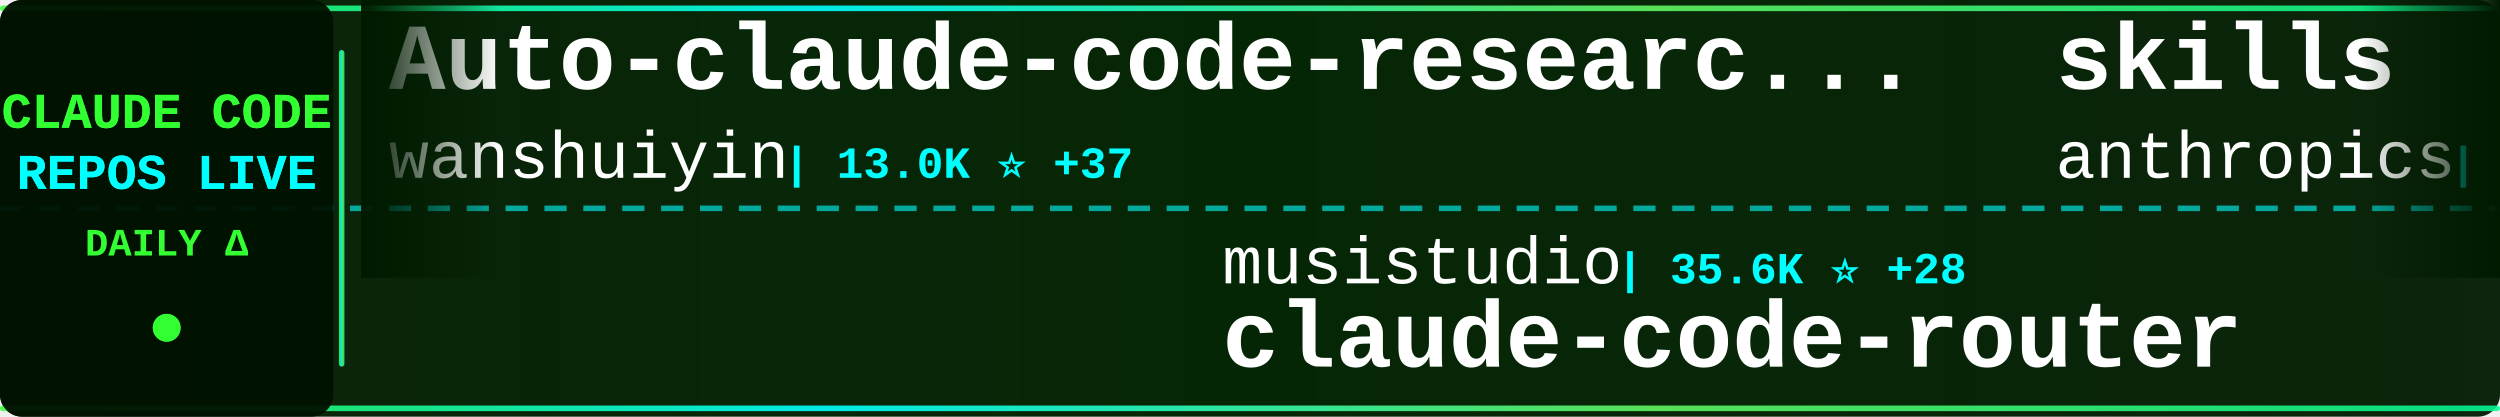
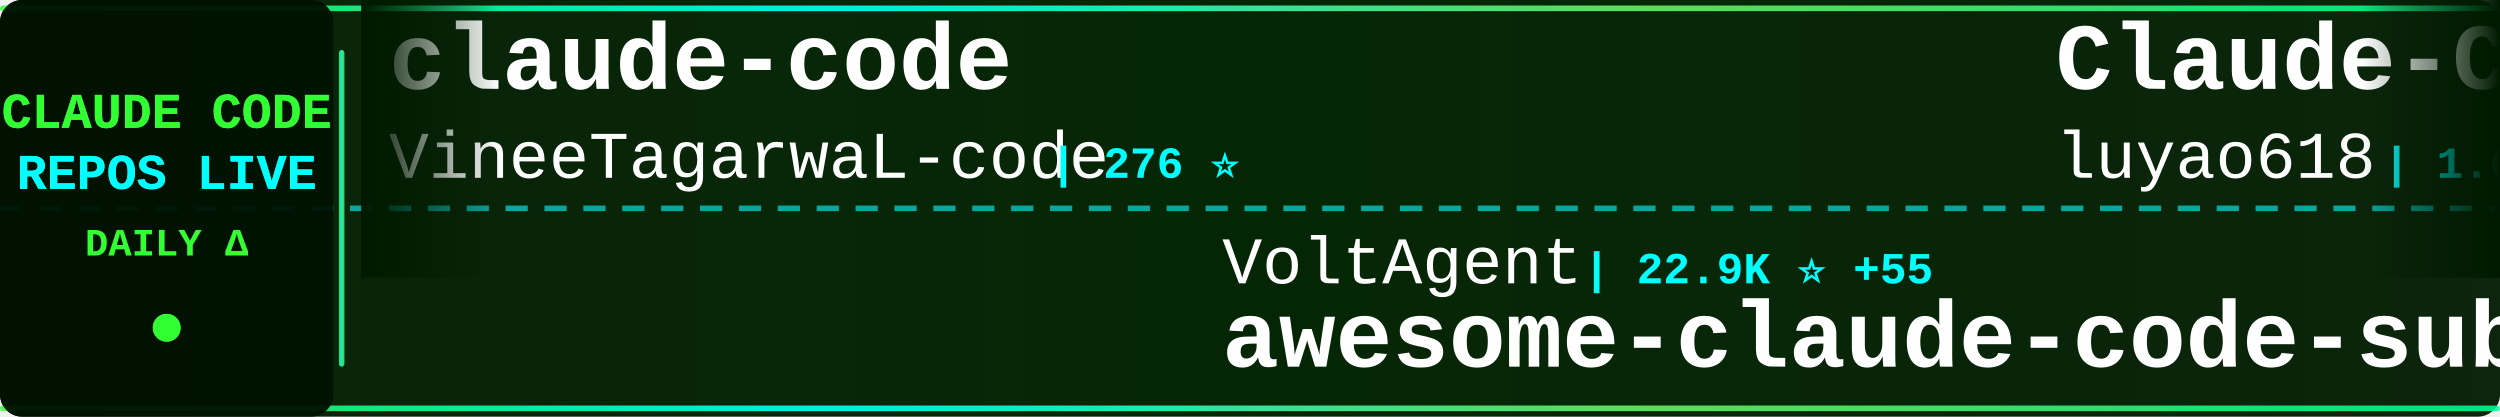
<svg xmlns="http://www.w3.org/2000/svg" width="900" height="150">
  <defs>
    <linearGradient id="tickerBg" x1="0%" y1="0%" x2="100%" y2="0%">
      <stop offset="0%" style="stop-color:#001a00;stop-opacity:0.95" />
      <stop offset="50%" style="stop-color:#002200;stop-opacity:0.98" />
      <stop offset="100%" style="stop-color:#001a00;stop-opacity:0.95" />
    </linearGradient>
    <linearGradient id="borderGrad" x1="0%" y1="0%" x2="100%" y2="0%">
      <stop offset="0%" style="stop-color:#33ff33;stop-opacity:0.85">
        <animate attributeName="stop-opacity" values="0.85;1;0.85" dur="2s" repeatCount="indefinite" />
      </stop>
      <stop offset="33%" style="stop-color:#00ffff;stop-opacity:0.9">
        <animate attributeName="stop-opacity" values="0.9;1;0.9" dur="2.2s" repeatCount="indefinite" />
      </stop>
      <stop offset="66%" style="stop-color:#66ff66;stop-opacity:0.85">
        <animate attributeName="stop-opacity" values="0.85;1;0.85" dur="1.8s" repeatCount="indefinite" />
      </stop>
      <stop offset="100%" style="stop-color:#00ff99;stop-opacity:0.85">
        <animate attributeName="stop-opacity" values="0.85;1;0.85" dur="2s" repeatCount="indefinite" />
      </stop>
    </linearGradient>
    <filter id="textGlow">
      <feGaussianBlur stdDeviation="0.1" result="coloredBlur" />
      <feMerge>
        <feMergeNode in="coloredBlur" />
        <feMergeNode in="SourceGraphic" />
      </feMerge>
    </filter>
    <filter id="metricGlow">
      <feGaussianBlur stdDeviation="0.2" result="coloredBlur" />
      <feMerge>
        <feMergeNode in="coloredBlur" />
        <feMergeNode in="SourceGraphic" />
      </feMerge>
    </filter>
    <linearGradient id="leftFade" x1="0%" y1="0%" x2="100%" y2="0%">
      <stop offset="0%" style="stop-color:#001a00;stop-opacity:1" />
      <stop offset="100%" style="stop-color:#001a00;stop-opacity:0" />
    </linearGradient>
    <linearGradient id="rightFade" x1="0%" y1="0%" x2="100%" y2="0%">
      <stop offset="0%" style="stop-color:#001a00;stop-opacity:0" />
      <stop offset="100%" style="stop-color:#001a00;stop-opacity:1" />
    </linearGradient>
  </defs>
  <rect width="900" height="150" fill="url(#tickerBg)" rx="8" />
  <rect x="0" y="2" width="900" height="2" fill="url(#borderGrad)" rx="1" />
  <rect x="0" y="146" width="900" height="2" fill="url(#borderGrad)" rx="1" />
  <line x1="0" y1="75" x2="900" y2="75" stroke="#00ffff" stroke-width="2" stroke-dasharray="8 6" opacity="0.6" />
  <rect x="0" y="0" width="120" height="150" fill="#001100" opacity="0.95" rx="8" />
  <text x="60" y="46" font-family="'Courier New', monospace" font-size="18" font-weight="bold" fill="#33ff33" text-anchor="middle" filter="url(#textGlow)">
    CLAUDE CODE
  </text>
  <text x="60" y="68" font-family="'Courier New', monospace" font-size="18" font-weight="bold" fill="#00ffff" text-anchor="middle" filter="url(#textGlow)">
    REPOS LIVE
  </text>
  <text x="60" y="92" font-family="'Courier New', monospace" font-size="14" font-weight="bold" fill="#33ff33" text-anchor="middle">
    DAILY Δ
  </text>
  <circle cx="60" cy="118" r="5" fill="#33ff33" filter="url(#metricGlow)">
    <animate attributeName="r" values="4;6;4" dur="1.5s" repeatCount="indefinite" />
    <animate attributeName="opacity" values="0.6;1;0.6" dur="1.5s" repeatCount="indefinite" />
  </circle>
  <rect x="122" y="18" width="2" height="114" fill="url(#borderGrad)" rx="1" />
  <clipPath id="tickerClip">
    <rect x="130" y="0" width="770" height="150" />
  </clipPath>
  <g clip-path="url(#tickerClip)">
    <g id="tickerItems">
      <animateTransform attributeName="transform" attributeType="XML" type="translate" from="0 0" to="-3000 0" dur="54s" repeatCount="indefinite" />
      <g transform="translate(0, 0)">
-         <text x="140" y="32" font-family="'Courier New', monospace" font-size="34" font-weight="bold" fill="#ffffff">Auto-claude-code-researc...</text>
-         <text x="140" y="64" font-family="'Courier New', monospace" font-size="24" font-weight="normal" fill="#ffffff" opacity="1.0">wanshuiyin</text>
-         <text x="282" y="64" font-family="'Courier New', monospace" font-size="16" font-weight="bold" fill="#00ffff"> | 13.0K ⭐ +37</text>
+         <text x="140" y="32" font-family="'Courier New', monospace" font-size="34" font-weight="bold" fill="#ffffff">claude-code</text>
+         <text x="140" y="64" font-family="'Courier New', monospace" font-size="24" font-weight="normal" fill="#ffffff" opacity="1.0">VineeTagarwaL-code</text>
+         <text x="378" y="64" font-family="'Courier New', monospace" font-size="16" font-weight="bold" fill="#00ffff"> | 276 ⭐</text>
      </g>
      <g transform="translate(300, 0)">
-         <text x="140" y="102" font-family="'Courier New', monospace" font-size="24" font-weight="normal" fill="#ffffff" opacity="1.0">musistudio</text>
-         <text x="282" y="102" font-family="'Courier New', monospace" font-size="16" font-weight="bold" fill="#00ffff"> | 35.6K ⭐ +28</text>
-         <text x="140" y="132" font-family="'Courier New', monospace" font-size="34" font-weight="bold" fill="#ffffff">claude-code-router</text>
+         <text x="140" y="102" font-family="'Courier New', monospace" font-size="24" font-weight="normal" fill="#ffffff" opacity="1.0">VoltAgent</text>
+         <text x="270" y="102" font-family="'Courier New', monospace" font-size="16" font-weight="bold" fill="#00ffff"> | 22.9K ⭐ +55</text>
+         <text x="140" y="132" font-family="'Courier New', monospace" font-size="34" font-weight="bold" fill="#ffffff">awesome-claude-code-suba...</text>
      </g>
      <g transform="translate(600, 0)">
-         <text x="140" y="32" font-family="'Courier New', monospace" font-size="34" font-weight="bold" fill="#ffffff">skills</text>
-         <text x="140" y="64" font-family="'Courier New', monospace" font-size="24" font-weight="normal" fill="#ffffff" opacity="1.0">anthropics</text>
-         <text x="282" y="64" font-family="'Courier New', monospace" font-size="16" font-weight="bold" fill="#00ffff"> | 158.4K ⭐ +237</text>
+         <text x="140" y="32" font-family="'Courier New', monospace" font-size="34" font-weight="bold" fill="#ffffff">Claude-Code-Source-Study</text>
+         <text x="140" y="64" font-family="'Courier New', monospace" font-size="24" font-weight="normal" fill="#ffffff" opacity="1.0">luyao618</text>
+         <text x="258" y="64" font-family="'Courier New', monospace" font-size="16" font-weight="bold" fill="#00ffff"> | 1.6K ⭐ +3</text>
      </g>
      <g transform="translate(900, 0)">
-         <text x="140" y="102" font-family="'Courier New', monospace" font-size="24" font-weight="normal" fill="#ffffff" opacity="1.0">AICoderTudou</text>
-         <text x="306" y="102" font-family="'Courier New', monospace" font-size="16" font-weight="bold" fill="#00ffff"> | 497 ⭐</text>
-         <text x="140" y="132" font-family="'Courier New', monospace" font-size="34" font-weight="bold" fill="#ffffff">claude-code-tudou</text>
+         <text x="140" y="102" font-family="'Courier New', monospace" font-size="24" font-weight="normal" fill="#ffffff" opacity="1.0">Yeachan-Heo</text>
+         <text x="294" y="102" font-family="'Courier New', monospace" font-size="16" font-weight="bold" fill="#00ffff"> | 37.4K ⭐ +41</text>
+         <text x="140" y="132" font-family="'Courier New', monospace" font-size="34" font-weight="bold" fill="#ffffff">oh-my-claudecode</text>
      </g>
      <g transform="translate(1200, 0)">
-         <text x="140" y="32" font-family="'Courier New', monospace" font-size="34" font-weight="bold" fill="#ffffff">claude-code</text>
-         <text x="140" y="64" font-family="'Courier New', monospace" font-size="24" font-weight="normal" fill="#ffffff" opacity="1.0">codeaashu</text>
-         <text x="270" y="64" font-family="'Courier New', monospace" font-size="16" font-weight="bold" fill="#00ffff"> | 3.1K ⭐ +7</text>
+         <text x="140" y="32" font-family="'Courier New', monospace" font-size="34" font-weight="bold" fill="#ffffff">my-claude-code-setup</text>
+         <text x="140" y="64" font-family="'Courier New', monospace" font-size="24" font-weight="normal" fill="#ffffff" opacity="1.0">centminmod</text>
+         <text x="282" y="64" font-family="'Courier New', monospace" font-size="16" font-weight="bold" fill="#00ffff"> | 2.5K ⭐ +9</text>
      </g>
      <g transform="translate(1500, 0)">
-         <text x="140" y="102" font-family="'Courier New', monospace" font-size="24" font-weight="normal" fill="#ffffff" opacity="1.0">lorryjovens-hub</text>
-         <text x="342" y="102" font-family="'Courier New', monospace" font-size="16" font-weight="bold" fill="#00ffff"> | 1.7K ⭐ +2</text>
-         <text x="140" y="132" font-family="'Courier New', monospace" font-size="34" font-weight="bold" fill="#ffffff">claude-code-rust</text>
+         <text x="140" y="102" font-family="'Courier New', monospace" font-size="24" font-weight="normal" fill="#ffffff" opacity="1.0">guanshan</text>
+         <text x="258" y="102" font-family="'Courier New', monospace" font-size="16" font-weight="bold" fill="#00ffff"> | 61 ⭐</text>
+         <text x="140" y="132" font-family="'Courier New', monospace" font-size="34" font-weight="bold" fill="#ffffff">ClaudeCode</text>
      </g>
      <g transform="translate(1800, 0)">
-         <text x="140" y="32" font-family="'Courier New', monospace" font-size="34" font-weight="bold" fill="#ffffff">claude-code</text>
-         <text x="140" y="64" font-family="'Courier New', monospace" font-size="24" font-weight="normal" fill="#ffffff" opacity="1.0">jarmuine</text>
-         <text x="258" y="64" font-family="'Courier New', monospace" font-size="16" font-weight="bold" fill="#00ffff"> | 2.2K ⭐ +1</text>
+         <text x="140" y="32" font-family="'Courier New', monospace" font-size="34" font-weight="bold" fill="#ffffff">collection-claude-code-s...</text>
+         <text x="140" y="64" font-family="'Courier New', monospace" font-size="24" font-weight="normal" fill="#ffffff" opacity="1.0">chauncygu</text>
+         <text x="270" y="64" font-family="'Courier New', monospace" font-size="16" font-weight="bold" fill="#00ffff"> | 2.7K ⭐ +4</text>
      </g>
      <g transform="translate(2100, 0)">
-         <text x="140" y="102" font-family="'Courier New', monospace" font-size="24" font-weight="normal" fill="#ffffff" opacity="1.0">ykdojo</text>
-         <text x="234" y="102" font-family="'Courier New', monospace" font-size="16" font-weight="bold" fill="#00ffff"> | 9.0K ⭐ +6</text>
-         <text x="140" y="132" font-family="'Courier New', monospace" font-size="34" font-weight="bold" fill="#ffffff">claude-code-tips</text>
+         <text x="140" y="102" font-family="'Courier New', monospace" font-size="24" font-weight="normal" fill="#ffffff" opacity="1.0">nicedreamzapp</text>
+         <text x="318" y="102" font-family="'Courier New', monospace" font-size="16" font-weight="bold" fill="#00ffff"> | 2.9K ⭐ +4</text>
+         <text x="140" y="132" font-family="'Courier New', monospace" font-size="34" font-weight="bold" fill="#ffffff">claude-code-local</text>
      </g>
      <g transform="translate(2400, 0)">
-         <text x="140" y="32" font-family="'Courier New', monospace" font-size="34" font-weight="bold" fill="#ffffff">claude-code</text>
-         <text x="140" y="64" font-family="'Courier New', monospace" font-size="24" font-weight="normal" fill="#ffffff" opacity="1.0">alex000kim</text>
-         <text x="282" y="64" font-family="'Courier New', monospace" font-size="16" font-weight="bold" fill="#00ffff"> | 231 ⭐ +1</text>
+         <text x="140" y="32" font-family="'Courier New', monospace" font-size="34" font-weight="bold" fill="#ffffff">claude-code-pm-course</text>
+         <text x="140" y="64" font-family="'Courier New', monospace" font-size="24" font-weight="normal" fill="#ffffff" opacity="1.0">carlvellotti</text>
+         <text x="306" y="64" font-family="'Courier New', monospace" font-size="16" font-weight="bold" fill="#00ffff"> | 2.1K ⭐ +4</text>
      </g>
      <g transform="translate(2700, 0)">
-         <text x="140" y="102" font-family="'Courier New', monospace" font-size="24" font-weight="normal" fill="#ffffff" opacity="1.0">mehmoodosman</text>
-         <text x="306" y="102" font-family="'Courier New', monospace" font-size="16" font-weight="bold" fill="#00ffff"> | 170 ⭐</text>
-         <text x="140" y="132" font-family="'Courier New', monospace" font-size="34" font-weight="bold" fill="#ffffff">claude-code</text>
+         <text x="140" y="102" font-family="'Courier New', monospace" font-size="24" font-weight="normal" fill="#ffffff" opacity="1.0">krusemediallc</text>
+         <text x="318" y="102" font-family="'Courier New', monospace" font-size="16" font-weight="bold" fill="#00ffff"> | 969 ⭐ +8</text>
+         <text x="140" y="132" font-family="'Courier New', monospace" font-size="34" font-weight="bold" fill="#ffffff">arcads-claude-code</text>
      </g>
      <g transform="translate(3000, 0)">
-         <text x="140" y="32" font-family="'Courier New', monospace" font-size="34" font-weight="bold" fill="#ffffff">Auto-claude-code-researc...</text>
-         <text x="140" y="64" font-family="'Courier New', monospace" font-size="24" font-weight="normal" fill="#ffffff" opacity="1.0">wanshuiyin</text>
-         <text x="282" y="64" font-family="'Courier New', monospace" font-size="16" font-weight="bold" fill="#00ffff"> | 13.0K ⭐ +37</text>
+         <text x="140" y="32" font-family="'Courier New', monospace" font-size="34" font-weight="bold" fill="#ffffff">claude-code</text>
+         <text x="140" y="64" font-family="'Courier New', monospace" font-size="24" font-weight="normal" fill="#ffffff" opacity="1.0">VineeTagarwaL-code</text>
+         <text x="378" y="64" font-family="'Courier New', monospace" font-size="16" font-weight="bold" fill="#00ffff"> | 276 ⭐</text>
      </g>
      <g transform="translate(3300, 0)">
-         <text x="140" y="102" font-family="'Courier New', monospace" font-size="24" font-weight="normal" fill="#ffffff" opacity="1.0">musistudio</text>
-         <text x="282" y="102" font-family="'Courier New', monospace" font-size="16" font-weight="bold" fill="#00ffff"> | 35.6K ⭐ +28</text>
-         <text x="140" y="132" font-family="'Courier New', monospace" font-size="34" font-weight="bold" fill="#ffffff">claude-code-router</text>
+         <text x="140" y="102" font-family="'Courier New', monospace" font-size="24" font-weight="normal" fill="#ffffff" opacity="1.0">VoltAgent</text>
+         <text x="270" y="102" font-family="'Courier New', monospace" font-size="16" font-weight="bold" fill="#00ffff"> | 22.9K ⭐ +55</text>
+         <text x="140" y="132" font-family="'Courier New', monospace" font-size="34" font-weight="bold" fill="#ffffff">awesome-claude-code-suba...</text>
      </g>
      <g transform="translate(3600, 0)">
-         <text x="140" y="32" font-family="'Courier New', monospace" font-size="34" font-weight="bold" fill="#ffffff">skills</text>
-         <text x="140" y="64" font-family="'Courier New', monospace" font-size="24" font-weight="normal" fill="#ffffff" opacity="1.0">anthropics</text>
-         <text x="282" y="64" font-family="'Courier New', monospace" font-size="16" font-weight="bold" fill="#00ffff"> | 158.4K ⭐ +237</text>
+         <text x="140" y="32" font-family="'Courier New', monospace" font-size="34" font-weight="bold" fill="#ffffff">Claude-Code-Source-Study</text>
+         <text x="140" y="64" font-family="'Courier New', monospace" font-size="24" font-weight="normal" fill="#ffffff" opacity="1.0">luyao618</text>
+         <text x="258" y="64" font-family="'Courier New', monospace" font-size="16" font-weight="bold" fill="#00ffff"> | 1.6K ⭐ +3</text>
      </g>
      <g transform="translate(3900, 0)">
-         <text x="140" y="102" font-family="'Courier New', monospace" font-size="24" font-weight="normal" fill="#ffffff" opacity="1.0">AICoderTudou</text>
-         <text x="306" y="102" font-family="'Courier New', monospace" font-size="16" font-weight="bold" fill="#00ffff"> | 497 ⭐</text>
-         <text x="140" y="132" font-family="'Courier New', monospace" font-size="34" font-weight="bold" fill="#ffffff">claude-code-tudou</text>
+         <text x="140" y="102" font-family="'Courier New', monospace" font-size="24" font-weight="normal" fill="#ffffff" opacity="1.0">Yeachan-Heo</text>
+         <text x="294" y="102" font-family="'Courier New', monospace" font-size="16" font-weight="bold" fill="#00ffff"> | 37.4K ⭐ +41</text>
+         <text x="140" y="132" font-family="'Courier New', monospace" font-size="34" font-weight="bold" fill="#ffffff">oh-my-claudecode</text>
      </g>
    </g>
  </g>
  <rect x="130" y="0" width="50" height="100" fill="url(#leftFade)" />
  <rect x="850" y="0" width="50" height="100" fill="url(#rightFade)" />
</svg>
